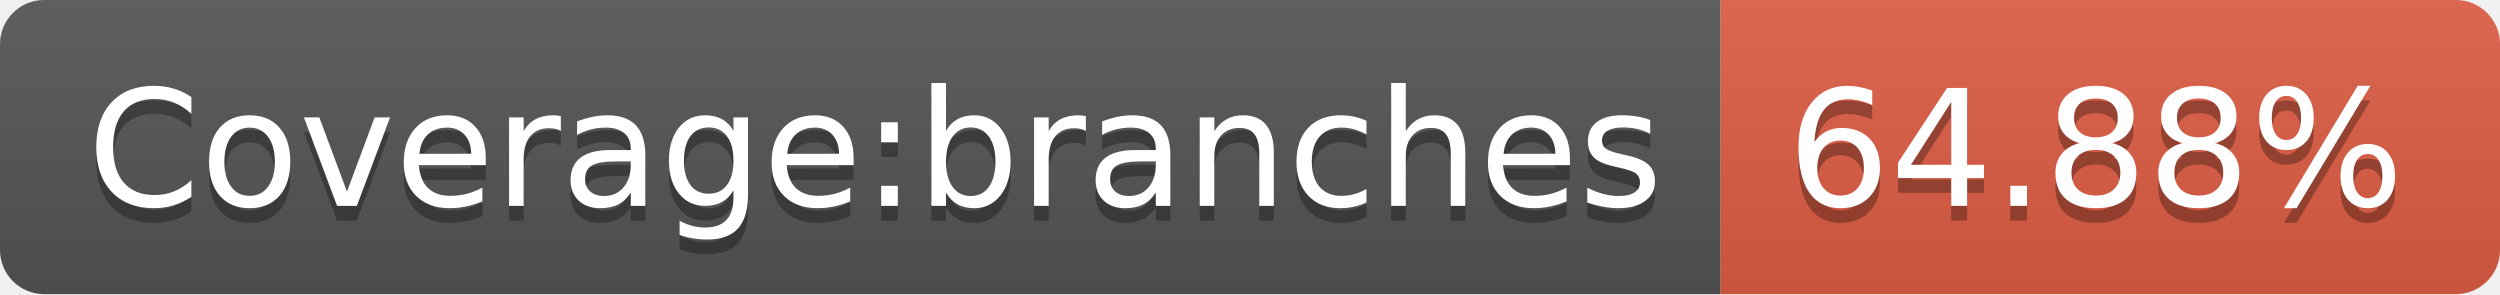
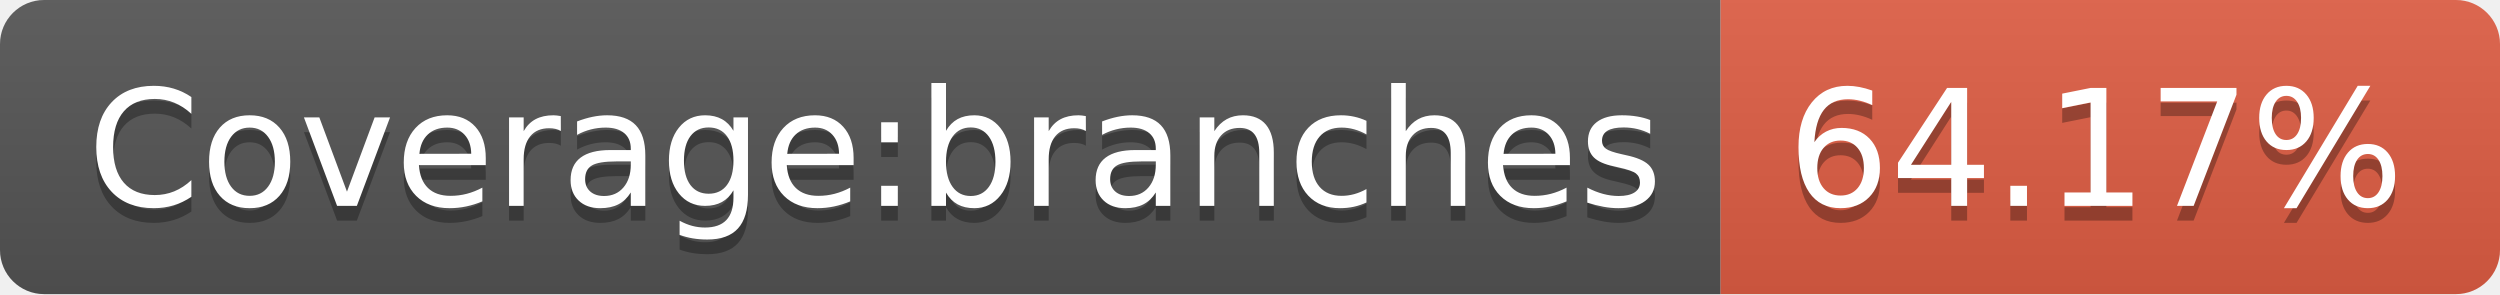
<svg xmlns="http://www.w3.org/2000/svg" width="170" height="20">
  <linearGradient id="b" x2="0" y2="100%">
    <stop offset="0" stop-color="#bbb" stop-opacity=".1" />
    <stop offset="1" stop-opacity=".1" />
  </linearGradient>
  <clipPath id="a">
    <rect width="170" height="20" rx="3" fill="#fff" />
  </clipPath>
  <g clip-path="url(#a)">
    <path fill="#555" d="M0 0h117v20H0z" />
    <path fill="#e05d44" d="M117 0h53v20H117z" />
    <path fill="url(#b)" d="M0 0h170v20H0z" />
  </g>
  <g fill="#fff" text-anchor="middle" font-family="DejaVu Sans,Verdana,Geneva,sans-serif" font-size="110">
    <text x="595" y="150" fill="#010101" fill-opacity=".3" transform="scale(.1)" textLength="1070">Coverage:branches</text>
    <text x="595" y="140" transform="scale(.1)" textLength="1070">Coverage:branches</text>
-     <text x="1425" y="150" fill="#010101" fill-opacity=".3" transform="scale(.1)" textLength="430">64.88%</text>
-     <text x="1425" y="140" transform="scale(.1)" textLength="430">64.88%</text>
+     <text x="1425" y="150" fill="#010101" fill-opacity=".3" transform="scale(.1)" textLength="430">64.17%</text>
+     <text x="1425" y="140" transform="scale(.1)" textLength="430">64.17%</text>
  </g>
</svg>
